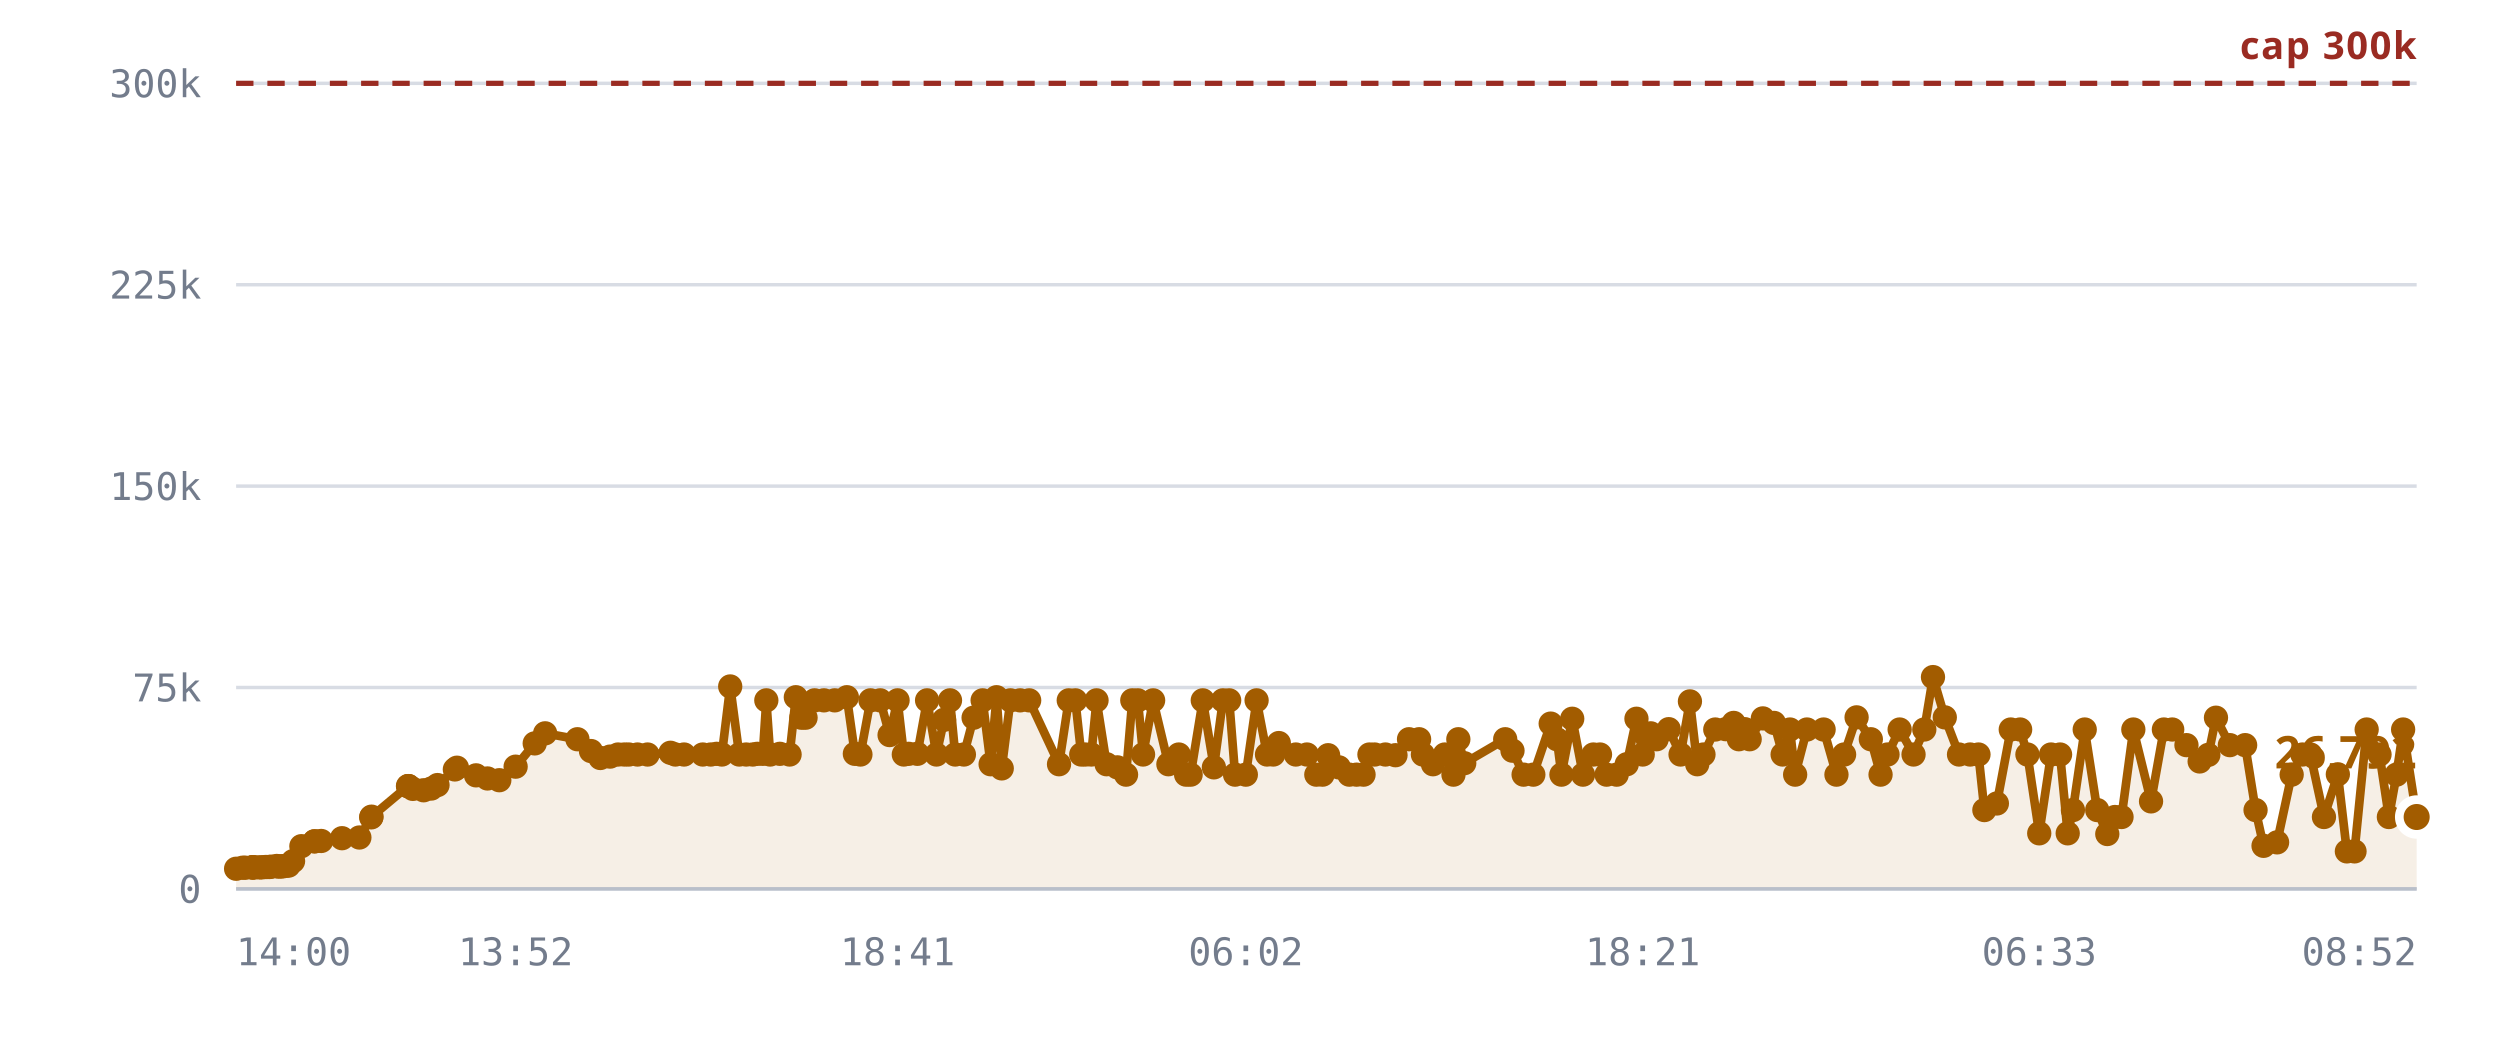
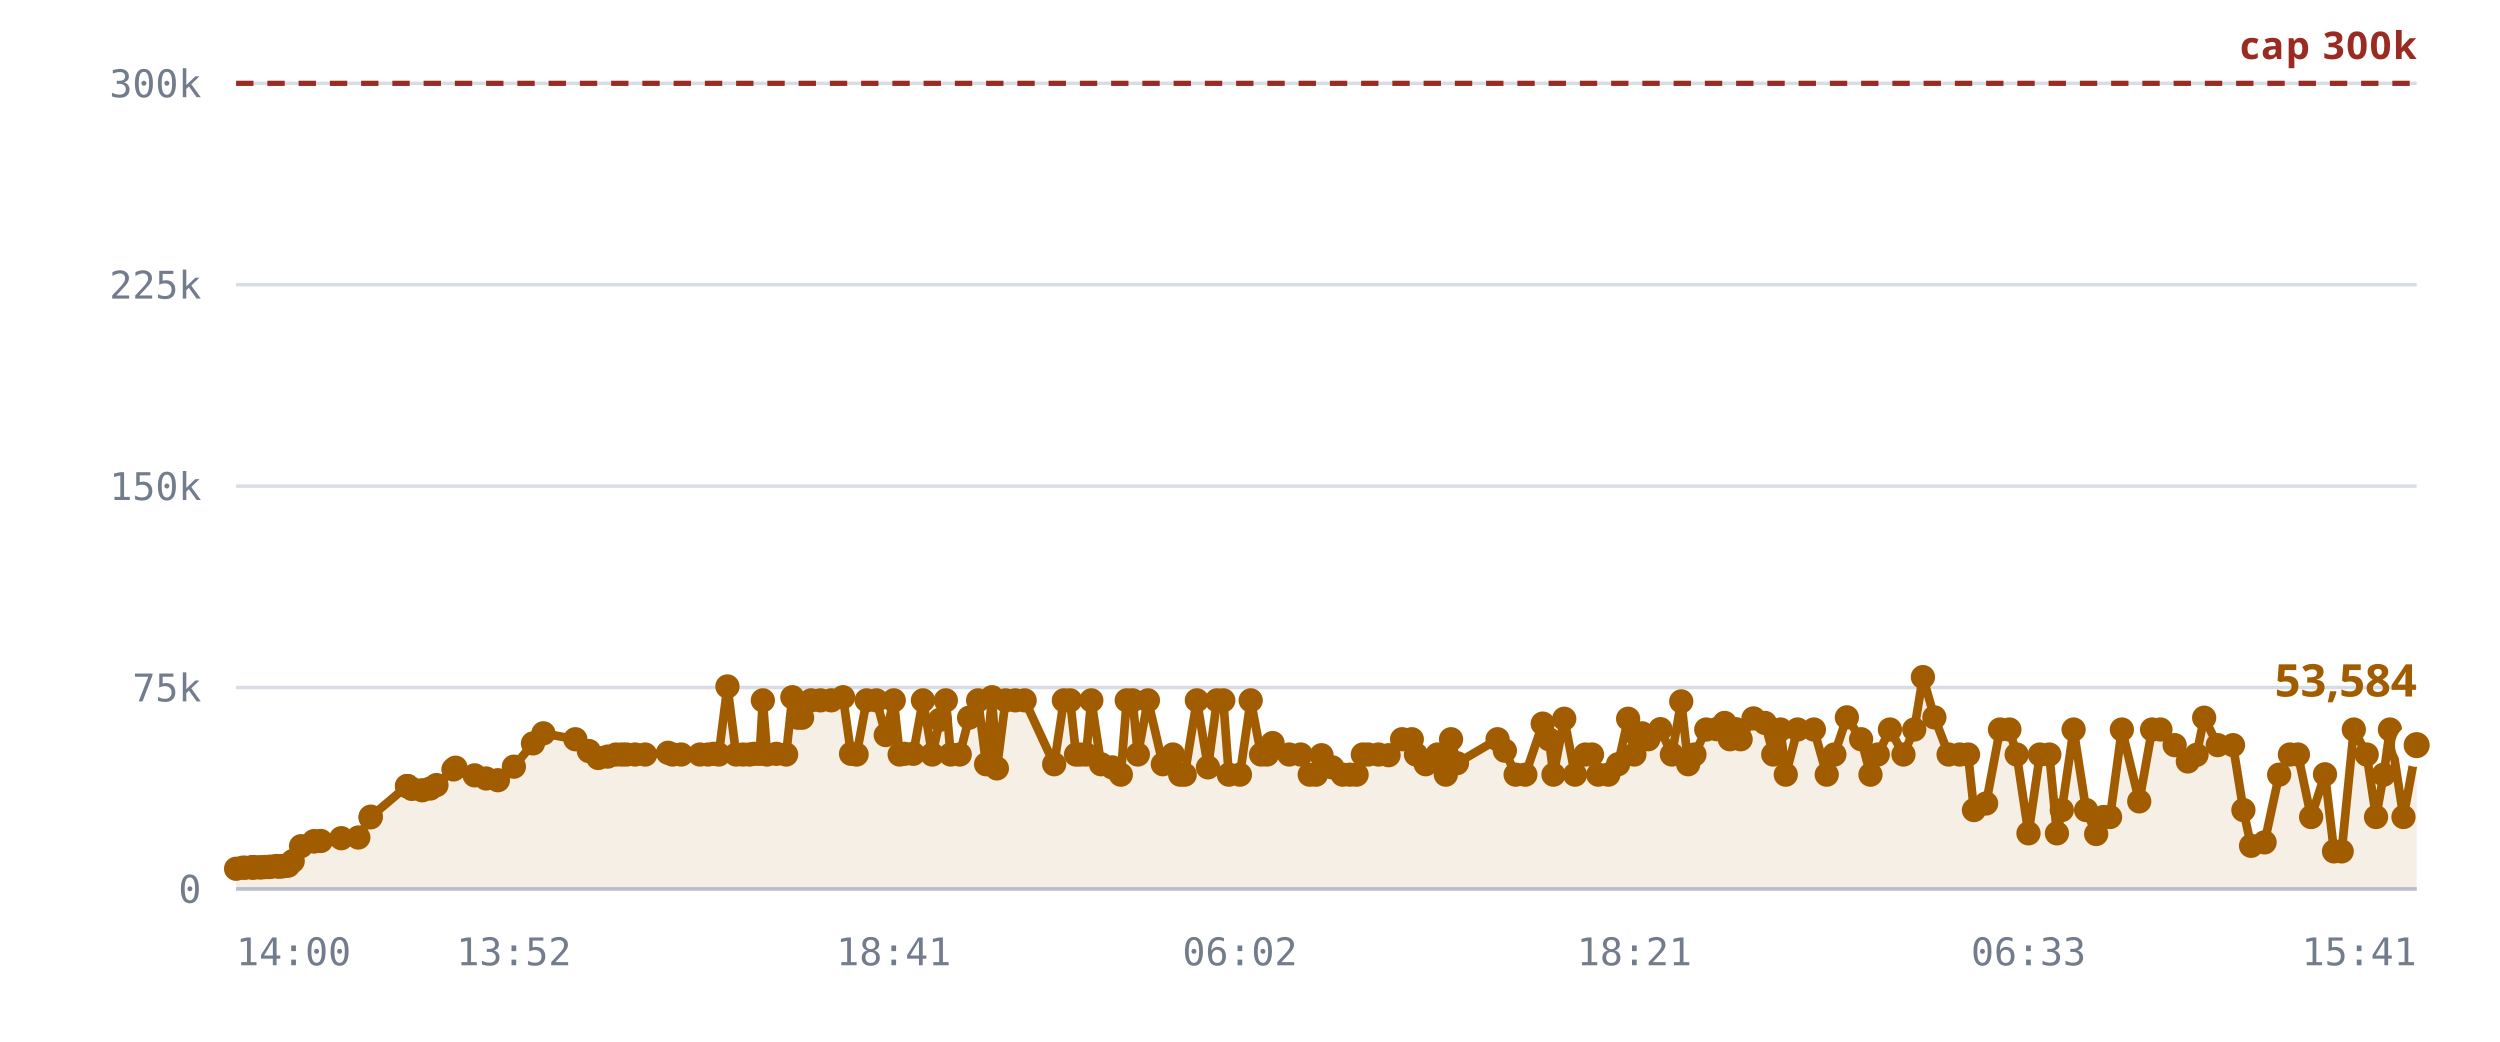
<svg xmlns="http://www.w3.org/2000/svg" viewBox="0 0 720 300" role="img" aria-label="Rooms against the 300,000 cap">
  <style>
    .grid      { stroke: var(--chart-grid, #d8dce4); stroke-width: 1; }
    .cap       { stroke: var(--chart-cap, #9a2b22); stroke-width: 1.5; stroke-dasharray: 5 4; }
    .cap-label { fill: var(--chart-cap, #9a2b22); font: 600 11px Archivo, system-ui, sans-serif; letter-spacing: .04em; }
    .tick      { fill: var(--chart-muted, #737c8c); font: 500 11px "IBM Plex Mono", ui-monospace, monospace; }
    .tick-y    { text-anchor: end; }
    .tick-x    { text-anchor: middle; }
    .series    { fill: none; stroke: var(--chart-line, #a25c00); stroke-width: 2.5; stroke-linejoin: round; stroke-linecap: round; }
    .fill      { fill: var(--chart-fill, rgba(162,92,0,.10)); stroke: none; }
    .dot       { fill: var(--chart-line, #a25c00); }
    .dot-last  { stroke: var(--chart-bg, #fff); stroke-width: 2.5; }
    .end-label { fill: var(--chart-line, #a25c00); font: 700 13px Archivo, system-ui, sans-serif; }
    .axis      { stroke: var(--chart-axis, #b9bfca); stroke-width: 1; }
  </style>
  <line x1="68" y1="256.0" x2="696" y2="256.0" class="grid" />
  <text x="58" y="260.0" class="tick tick-y">0</text>
  <line x1="68" y1="198.0" x2="696" y2="198.0" class="grid" />
  <text x="58" y="202.0" class="tick tick-y">75k</text>
  <line x1="68" y1="140.0" x2="696" y2="140.0" class="grid" />
  <text x="58" y="144.0" class="tick tick-y">150k</text>
  <line x1="68" y1="82.0" x2="696" y2="82.0" class="grid" />
  <text x="58" y="86.0" class="tick tick-y">225k</text>
  <line x1="68" y1="24.0" x2="696" y2="24.0" class="grid" />
  <text x="58" y="28.0" class="tick tick-y">300k</text>
-   <path d="M68.0,250.2 L69.9,249.9 L70.7,249.9 L72.6,249.8 L72.7,249.8 L72.7,249.8 L72.9,249.8 L73.4,249.8 L74.7,249.8 L75.4,249.8 L76.4,249.7 L76.9,249.7 L77.6,249.7 L78.1,249.6 L79.7,249.4 L80.2,249.6 L81.0,249.5 L81.5,249.5 L82.5,249.3 L83.1,249.3 L84.4,248.0 L86.8,243.7 L90.6,242.3 L90.6,242.3 L92.5,242.2 L98.5,241.4 L103.5,241.2 L106.9,235.4 L107.0,235.2 L117.5,226.4 L117.6,226.4 L117.7,226.4 L118.9,227.2 L122.0,227.6 L124.2,227.1 L126.0,226.1 L131.0,221.6 L131.6,221.1 L137.1,223.3 L140.4,224.2 L143.8,224.7 L148.5,220.8 L154.0,214.1 L157.0,211.2 L166.3,212.9 L170.2,216.3 L172.9,218.3 L175.7,217.9 L178.0,217.3 L179.8,217.3 L181.1,217.3 L183.6,217.3 L186.5,217.3 L193.1,216.8 L194.5,217.3 L197.0,217.3 L202.4,217.3 L204.7,217.3 L206.4,217.1 L207.9,217.3 L210.3,197.7 L212.9,217.3 L214.9,217.3 L216.8,217.3 L218.1,217.1 L219.7,217.1 L220.7,201.7 L221.8,217.3 L224.6,217.1 L227.4,217.3 L229.2,200.8 L230.8,206.7 L232.0,206.7 L234.6,201.7 L237.3,201.7 L240.4,201.7 L243.9,200.8 L246.2,217.1 L247.8,217.3 L250.7,201.7 L253.5,201.7 L256.2,211.7 L258.5,201.7 L260.3,217.3 L261.7,217.1 L264.2,217.1 L267.0,201.7 L269.7,217.3 L271.9,207.3 L273.6,201.7 L275.1,217.3 L277.6,217.3 L280.4,206.7 L283.0,201.7 L285.3,220.1 L287.0,200.8 L288.5,221.3 L291.0,201.7 L293.8,201.7 L296.4,201.7 L305.0,220.1 L307.8,201.7 L309.7,201.7 L311.4,217.3 L312.6,217.3 L314.3,217.3 L315.8,201.7 L318.7,220.1 L321.8,221.0 L324.3,223.1 L326.1,201.7 L327.7,201.7 L329.2,217.3 L332.1,201.7 L336.5,220.1 L339.5,217.3 L341.6,223.1 L342.9,223.1 L346.4,201.7 L349.6,221.0 L352.2,201.7 L354.0,201.7 L355.7,223.1 L358.8,223.1 L361.9,201.7 L364.9,217.3 L366.7,217.3 L368.3,214.0 L373.2,217.3 L376.4,217.3 L379.1,223.1 L380.9,223.1 L382.5,217.5 L385.6,221.0 L388.6,223.1 L390.7,223.1 L392.7,223.1 L394.4,217.3 L395.9,217.3 L399.0,217.3 L401.9,217.5 L405.8,212.9 L408.7,212.9 L409.8,217.3 L412.7,220.1 L416.1,217.3 L418.6,223.1 L420.0,212.9 L421.7,219.8 L433.5,212.9 L435.6,216.2 L438.8,223.1 L441.6,223.1 L446.6,208.4 L448.4,212.9 L449.7,223.1 L452.8,207.0 L455.9,223.1 L458.9,217.3 L460.8,217.3 L462.7,223.1 L465.6,223.1 L468.5,220.1 L471.3,207.0 L473.1,217.3 L473.6,211.3 L475.4,211.2 L477.1,212.9 L480.6,210.0 L484.0,217.3 L486.7,202.0 L488.8,220.1 L490.6,217.3 L494.0,210.1 L497.0,210.0 L499.3,208.2 L500.8,212.9 L502.5,210.0 L503.9,212.9 L507.7,206.9 L510.9,208.2 L513.4,217.3 L515.5,210.1 L517.0,223.1 L520.4,210.1 L525.2,210.1 L528.9,223.1 L531.1,217.3 L534.7,206.6 L538.8,212.9 L541.6,223.1 L543.6,217.3 L547.1,210.1 L551.1,217.3 L554.2,210.1 L556.7,195.0 L560.1,206.6 L564.2,217.3 L567.4,217.3 L569.8,217.3 L571.5,233.3 L575.1,231.4 L579.1,210.1 L581.8,210.1 L583.9,217.3 L587.3,240.0 L590.7,217.3 L593.3,217.3 L595.5,240.0 L597.0,233.3 L600.4,210.1 L604.0,233.3 L606.9,240.2 L609.1,235.3 L611.0,235.3 L614.4,210.1 L619.5,230.8 L623.2,210.1 L625.6,210.1 L629.7,214.6 L633.5,219.3 L636.0,217.4 L638.2,206.7 L642.2,214.6 L646.6,214.6 L649.6,233.3 L651.9,243.6 L655.8,242.6 L660.0,223.1 L663.1,217.3 L665.4,217.3 L669.3,235.3 L673.3,223.0 L675.9,245.2 L678.1,245.2 L681.6,210.1 L685.3,217.3 L688.0,235.3 L690.2,223.1 L692.1,210.1 L696.0,235.3 L696.0,256.0 L68.0,256.0 Z" class="fill" />
+   <path d="M68.0,250.2 L69.9,249.9 L70.7,249.9 L72.6,249.8 L72.7,249.8 L72.7,249.8 L72.9,249.8 L73.4,249.8 L74.7,249.8 L75.4,249.8 L76.3,249.7 L76.8,249.7 L77.5,249.7 L78.0,249.6 L79.6,249.4 L80.1,249.6 L80.9,249.5 L81.4,249.5 L82.4,249.3 L83.0,249.3 L84.3,248.0 L86.7,243.7 L90.4,242.3 L90.5,242.3 L92.4,242.2 L98.3,241.4 L103.2,241.2 L106.7,235.4 L106.8,235.2 L117.2,226.4 L117.3,226.4 L117.4,226.4 L118.6,227.2 L121.6,227.6 L123.9,227.1 L125.7,226.1 L130.6,221.6 L131.2,221.1 L136.7,223.3 L140.0,224.2 L143.4,224.7 L148.0,220.8 L153.5,214.1 L156.5,211.2 L165.7,212.9 L169.6,216.3 L172.3,218.3 L175.0,217.9 L177.4,217.3 L179.1,217.3 L180.4,217.3 L182.9,217.3 L185.8,217.3 L192.4,216.8 L193.7,217.3 L196.2,217.3 L201.6,217.3 L203.9,217.3 L205.6,217.1 L207.0,217.3 L209.5,197.7 L212.0,217.3 L214.0,217.3 L215.9,217.3 L217.2,217.1 L218.8,217.1 L219.7,201.7 L220.9,217.3 L223.6,217.1 L226.4,217.3 L228.2,200.8 L229.8,206.7 L231.0,206.7 L233.6,201.7 L236.3,201.7 L239.4,201.7 L242.8,200.8 L245.1,217.1 L246.7,217.3 L249.6,201.7 L252.4,201.7 L255.1,211.7 L257.4,201.7 L259.1,217.3 L260.5,217.1 L263.0,217.1 L265.8,201.7 L268.5,217.3 L270.7,207.3 L272.4,201.7 L273.8,217.3 L276.4,217.3 L279.1,206.7 L281.7,201.7 L284.0,220.1 L285.7,200.8 L287.1,221.3 L289.6,201.7 L292.4,201.7 L295.1,201.7 L303.6,220.1 L306.4,201.7 L308.2,201.7 L309.9,217.3 L311.1,217.3 L312.8,217.3 L314.3,201.7 L317.1,220.1 L320.3,221.0 L322.8,223.1 L324.5,201.7 L326.2,201.7 L327.7,217.3 L330.6,201.7 L334.9,220.1 L337.8,217.3 L339.9,223.1 L341.2,223.1 L344.7,201.7 L347.9,221.0 L350.5,201.7 L352.3,201.7 L353.9,223.1 L357.1,223.1 L360.2,201.7 L363.2,217.3 L364.9,217.3 L366.5,214.0 L371.3,217.3 L374.6,217.3 L377.2,223.1 L379.0,223.1 L380.6,217.5 L383.7,221.0 L386.7,223.1 L388.8,223.1 L390.7,223.1 L392.5,217.3 L394.0,217.3 L397.0,217.3 L399.9,217.5 L403.8,212.9 L406.6,212.9 L407.8,217.3 L410.6,220.1 L414.0,217.3 L416.4,223.1 L417.9,212.9 L419.6,219.8 L431.3,212.9 L433.4,216.2 L436.5,223.1 L439.3,223.1 L444.3,208.4 L446.1,212.9 L447.4,223.1 L450.5,207.0 L453.6,223.1 L456.6,217.3 L458.5,217.3 L460.3,223.1 L463.2,223.1 L466.0,220.1 L468.9,207.0 L470.7,217.3 L471.1,211.3 L472.9,211.2 L474.7,212.9 L478.2,210.0 L481.5,217.3 L484.2,202.0 L486.2,220.1 L488.0,217.3 L491.4,210.1 L494.4,210.0 L496.7,208.2 L498.2,212.9 L499.9,210.0 L501.3,212.9 L505.0,206.9 L508.3,208.2 L510.7,217.3 L512.8,210.1 L514.3,223.1 L517.7,210.1 L522.4,210.1 L526.1,223.1 L528.3,217.3 L531.9,206.6 L536.0,212.9 L538.7,223.1 L540.8,217.3 L544.3,210.1 L548.2,217.3 L551.3,210.1 L553.8,195.0 L557.1,206.6 L561.2,217.3 L564.4,217.3 L566.8,217.3 L568.5,233.3 L572.0,231.4 L576.0,210.1 L578.7,210.1 L580.8,217.3 L584.2,240.0 L587.5,217.3 L590.2,217.3 L592.4,240.0 L593.8,233.3 L597.2,210.1 L600.8,233.3 L603.7,240.2 L605.8,235.3 L607.7,235.3 L611.1,210.1 L616.1,230.8 L619.8,210.1 L622.2,210.1 L626.3,214.6 L630.1,219.3 L632.6,217.4 L634.8,206.7 L638.7,214.6 L643.1,214.6 L646.1,233.3 L648.3,243.6 L652.2,242.6 L656.4,223.1 L659.5,217.3 L661.8,217.3 L665.6,235.3 L669.6,223.0 L672.2,245.2 L674.4,245.2 L677.9,210.1 L681.6,217.3 L684.3,235.3 L686.5,223.1 L688.3,210.1 L692.2,235.3 L696.0,214.6 L696.0,256.0 L68.0,256.0 Z" class="fill" />
  <line x1="68" y1="24.0" x2="696" y2="24.0" class="cap" />
  <text x="696" y="17.0" class="cap-label" text-anchor="end">cap 300k</text>
-   <path d="M68.0,250.2 L69.9,249.9 L70.7,249.9 L72.6,249.8 L72.7,249.8 L72.7,249.8 L72.9,249.8 L73.4,249.8 L74.7,249.8 L75.4,249.8 L76.4,249.7 L76.9,249.7 L77.6,249.7 L78.1,249.6 L79.7,249.4 L80.2,249.6 L81.0,249.5 L81.5,249.5 L82.5,249.3 L83.1,249.3 L84.4,248.0 L86.8,243.7 L90.6,242.3 L90.6,242.3 L92.5,242.2 L98.5,241.4 L103.5,241.2 L106.9,235.4 L107.0,235.2 L117.5,226.4 L117.6,226.4 L117.7,226.4 L118.9,227.2 L122.0,227.6 L124.2,227.1 L126.0,226.1 L131.0,221.6 L131.6,221.1 L137.1,223.3 L140.4,224.2 L143.8,224.7 L148.5,220.8 L154.0,214.1 L157.0,211.2 L166.3,212.9 L170.2,216.3 L172.9,218.3 L175.7,217.9 L178.0,217.3 L179.8,217.3 L181.1,217.3 L183.6,217.3 L186.5,217.3 L193.1,216.8 L194.5,217.3 L197.0,217.3 L202.4,217.3 L204.7,217.3 L206.4,217.1 L207.9,217.3 L210.3,197.7 L212.9,217.3 L214.9,217.3 L216.8,217.3 L218.1,217.1 L219.7,217.1 L220.7,201.7 L221.8,217.3 L224.6,217.1 L227.4,217.3 L229.2,200.8 L230.8,206.7 L232.0,206.7 L234.6,201.7 L237.3,201.7 L240.4,201.7 L243.9,200.8 L246.2,217.1 L247.8,217.3 L250.7,201.7 L253.5,201.7 L256.2,211.7 L258.5,201.7 L260.3,217.3 L261.7,217.1 L264.2,217.1 L267.0,201.7 L269.7,217.3 L271.9,207.3 L273.6,201.7 L275.1,217.3 L277.6,217.3 L280.4,206.7 L283.0,201.7 L285.3,220.1 L287.0,200.8 L288.5,221.3 L291.0,201.7 L293.8,201.7 L296.4,201.7 L305.0,220.1 L307.8,201.7 L309.7,201.7 L311.4,217.3 L312.6,217.3 L314.3,217.3 L315.8,201.7 L318.7,220.1 L321.8,221.0 L324.3,223.1 L326.1,201.7 L327.7,201.7 L329.2,217.3 L332.1,201.7 L336.5,220.1 L339.5,217.3 L341.6,223.1 L342.9,223.1 L346.4,201.7 L349.6,221.0 L352.2,201.7 L354.0,201.7 L355.7,223.1 L358.8,223.1 L361.9,201.7 L364.9,217.3 L366.7,217.3 L368.3,214.0 L373.2,217.3 L376.4,217.3 L379.1,223.1 L380.9,223.1 L382.5,217.5 L385.6,221.0 L388.6,223.1 L390.7,223.1 L392.7,223.1 L394.4,217.3 L395.9,217.3 L399.0,217.3 L401.9,217.5 L405.8,212.9 L408.7,212.9 L409.8,217.3 L412.7,220.1 L416.1,217.3 L418.6,223.1 L420.0,212.9 L421.7,219.8 L433.5,212.9 L435.6,216.2 L438.8,223.1 L441.6,223.1 L446.6,208.4 L448.4,212.9 L449.7,223.1 L452.8,207.0 L455.9,223.1 L458.9,217.3 L460.8,217.3 L462.7,223.1 L465.6,223.1 L468.5,220.1 L471.3,207.0 L473.1,217.3 L473.6,211.3 L475.4,211.2 L477.1,212.9 L480.6,210.0 L484.0,217.3 L486.7,202.0 L488.8,220.1 L490.6,217.3 L494.0,210.1 L497.0,210.0 L499.3,208.2 L500.8,212.9 L502.5,210.0 L503.9,212.9 L507.7,206.9 L510.9,208.2 L513.4,217.3 L515.5,210.1 L517.0,223.1 L520.4,210.1 L525.2,210.1 L528.9,223.1 L531.1,217.3 L534.7,206.6 L538.8,212.9 L541.6,223.1 L543.6,217.3 L547.1,210.1 L551.1,217.3 L554.2,210.1 L556.7,195.0 L560.1,206.6 L564.2,217.3 L567.4,217.3 L569.8,217.3 L571.5,233.3 L575.1,231.4 L579.1,210.1 L581.8,210.1 L583.9,217.3 L587.3,240.0 L590.7,217.3 L593.3,217.3 L595.5,240.0 L597.0,233.3 L600.4,210.1 L604.0,233.3 L606.9,240.2 L609.1,235.3 L611.0,235.3 L614.4,210.1 L619.5,230.8 L623.2,210.1 L625.6,210.1 L629.7,214.6 L633.5,219.3 L636.0,217.4 L638.2,206.7 L642.2,214.6 L646.6,214.6 L649.6,233.3 L651.9,243.6 L655.8,242.6 L660.0,223.1 L663.1,217.3 L665.4,217.3 L669.3,235.3 L673.3,223.0 L675.9,245.2 L678.1,245.2 L681.6,210.1 L685.3,217.3 L688.0,235.3 L690.2,223.1 L692.1,210.1 L696.0,235.3" class="series" />
+   <path d="M68.0,250.2 L69.9,249.9 L70.7,249.9 L72.6,249.8 L72.7,249.8 L72.7,249.8 L72.9,249.8 L73.4,249.8 L74.7,249.8 L75.4,249.8 L76.3,249.7 L76.8,249.7 L77.5,249.7 L78.0,249.6 L79.6,249.4 L80.1,249.6 L80.9,249.5 L81.4,249.5 L82.4,249.3 L83.0,249.3 L84.3,248.0 L86.7,243.7 L90.4,242.3 L90.5,242.3 L92.4,242.2 L98.3,241.4 L103.2,241.2 L106.7,235.4 L106.8,235.2 L117.2,226.4 L117.3,226.4 L117.4,226.4 L118.6,227.2 L121.6,227.6 L123.9,227.1 L125.7,226.1 L130.6,221.6 L131.2,221.1 L136.7,223.3 L140.0,224.2 L143.4,224.7 L148.0,220.8 L153.5,214.1 L156.5,211.2 L165.7,212.9 L169.6,216.3 L172.3,218.3 L175.0,217.9 L177.4,217.3 L179.1,217.3 L180.4,217.3 L182.9,217.3 L185.8,217.3 L192.4,216.8 L193.7,217.3 L196.2,217.3 L201.6,217.3 L203.9,217.3 L205.6,217.1 L207.0,217.3 L209.5,197.7 L212.0,217.3 L214.0,217.3 L215.9,217.3 L217.2,217.1 L218.8,217.1 L219.7,201.7 L220.9,217.3 L223.6,217.1 L226.4,217.3 L228.2,200.8 L229.8,206.7 L231.0,206.7 L233.6,201.7 L236.3,201.7 L239.4,201.7 L242.8,200.8 L245.1,217.1 L246.7,217.3 L249.6,201.7 L252.4,201.7 L255.1,211.7 L257.4,201.7 L259.1,217.3 L260.5,217.1 L263.0,217.1 L265.8,201.7 L268.5,217.3 L270.7,207.3 L272.4,201.7 L273.8,217.3 L276.4,217.3 L279.1,206.7 L281.7,201.7 L284.0,220.1 L285.7,200.8 L287.1,221.3 L289.6,201.7 L292.4,201.7 L295.1,201.7 L303.6,220.1 L306.4,201.7 L308.2,201.7 L309.9,217.3 L311.1,217.3 L312.8,217.3 L314.3,201.7 L317.1,220.1 L320.3,221.0 L322.8,223.1 L324.5,201.7 L326.2,201.7 L327.7,217.3 L330.6,201.7 L334.9,220.1 L337.8,217.3 L339.9,223.1 L341.2,223.1 L344.7,201.7 L347.9,221.0 L350.5,201.7 L352.3,201.7 L353.9,223.1 L357.1,223.1 L360.2,201.7 L363.2,217.3 L364.9,217.3 L366.5,214.0 L371.3,217.3 L374.6,217.3 L377.2,223.1 L379.0,223.1 L380.6,217.5 L383.7,221.0 L386.7,223.1 L388.8,223.1 L390.7,223.1 L392.5,217.3 L394.0,217.3 L397.0,217.3 L399.9,217.5 L403.8,212.9 L406.6,212.9 L407.8,217.3 L410.6,220.1 L414.0,217.3 L416.4,223.1 L417.9,212.9 L419.6,219.8 L431.3,212.9 L433.4,216.2 L436.5,223.1 L439.3,223.1 L444.3,208.4 L446.1,212.9 L447.4,223.1 L450.5,207.0 L453.6,223.1 L456.6,217.3 L458.5,217.3 L460.3,223.1 L463.2,223.1 L466.0,220.1 L468.9,207.0 L470.7,217.3 L471.1,211.3 L472.9,211.2 L474.7,212.9 L478.2,210.0 L481.5,217.3 L484.2,202.0 L486.2,220.1 L488.0,217.3 L491.4,210.1 L494.4,210.0 L496.7,208.2 L498.2,212.9 L499.9,210.0 L501.3,212.9 L505.0,206.9 L508.3,208.2 L510.7,217.3 L512.8,210.1 L514.3,223.1 L517.7,210.1 L522.4,210.1 L526.1,223.1 L528.3,217.3 L531.9,206.6 L536.0,212.9 L538.7,223.1 L540.8,217.3 L544.3,210.1 L548.2,217.3 L551.3,210.1 L553.8,195.0 L557.1,206.6 L561.2,217.3 L564.4,217.3 L566.8,217.3 L568.5,233.3 L572.0,231.4 L576.0,210.1 L578.7,210.1 L580.8,217.3 L584.2,240.0 L587.5,217.3 L590.2,217.3 L592.4,240.0 L593.8,233.3 L597.2,210.1 L600.8,233.3 L603.7,240.2 L605.8,235.3 L607.7,235.3 L611.1,210.1 L616.1,230.8 L619.8,210.1 L622.2,210.1 L626.3,214.6 L630.1,219.3 L632.6,217.4 L634.8,206.7 L638.7,214.6 L643.1,214.6 L646.1,233.3 L648.3,243.6 L652.2,242.6 L656.4,223.1 L659.5,217.3 L661.8,217.3 L665.6,235.3 L669.6,223.0 L672.2,245.2 L674.4,245.2 L677.9,210.1 L681.6,217.3 L684.3,235.3 L686.5,223.1 L688.3,210.1 L692.2,235.3 L696.0,214.6" class="series" />
  <circle cx="68.0" cy="250.2" r="3.5" class="dot" />
  <circle cx="69.9" cy="249.9" r="3.5" class="dot" />
  <circle cx="70.7" cy="249.9" r="3.5" class="dot" />
  <circle cx="72.6" cy="249.8" r="3.5" class="dot" />
  <circle cx="72.7" cy="249.8" r="3.5" class="dot" />
  <circle cx="72.7" cy="249.8" r="3.5" class="dot" />
  <circle cx="72.9" cy="249.8" r="3.5" class="dot" />
  <circle cx="73.4" cy="249.8" r="3.5" class="dot" />
  <circle cx="74.7" cy="249.8" r="3.5" class="dot" />
  <circle cx="75.4" cy="249.8" r="3.5" class="dot" />
-   <circle cx="76.4" cy="249.7" r="3.5" class="dot" />
-   <circle cx="76.9" cy="249.7" r="3.5" class="dot" />
-   <circle cx="77.6" cy="249.7" r="3.5" class="dot" />
-   <circle cx="78.1" cy="249.6" r="3.5" class="dot" />
-   <circle cx="79.7" cy="249.4" r="3.5" class="dot" />
-   <circle cx="80.2" cy="249.6" r="3.5" class="dot" />
-   <circle cx="81.0" cy="249.5" r="3.5" class="dot" />
-   <circle cx="81.5" cy="249.5" r="3.5" class="dot" />
-   <circle cx="82.5" cy="249.3" r="3.5" class="dot" />
-   <circle cx="83.1" cy="249.3" r="3.5" class="dot" />
-   <circle cx="84.4" cy="248.0" r="3.5" class="dot" />
-   <circle cx="86.8" cy="243.7" r="3.5" class="dot" />
-   <circle cx="90.6" cy="242.3" r="3.5" class="dot" />
-   <circle cx="90.6" cy="242.3" r="3.5" class="dot" />
-   <circle cx="92.5" cy="242.2" r="3.5" class="dot" />
-   <circle cx="98.5" cy="241.4" r="3.5" class="dot" />
-   <circle cx="103.5" cy="241.2" r="3.5" class="dot" />
-   <circle cx="106.9" cy="235.4" r="3.5" class="dot" />
-   <circle cx="107.0" cy="235.2" r="3.5" class="dot" />
-   <circle cx="117.5" cy="226.4" r="3.5" class="dot" />
-   <circle cx="117.6" cy="226.4" r="3.5" class="dot" />
-   <circle cx="117.7" cy="226.4" r="3.5" class="dot" />
-   <circle cx="118.9" cy="227.2" r="3.5" class="dot" />
-   <circle cx="122.0" cy="227.6" r="3.5" class="dot" />
-   <circle cx="124.2" cy="227.1" r="3.5" class="dot" />
-   <circle cx="126.0" cy="226.1" r="3.5" class="dot" />
-   <circle cx="131.0" cy="221.6" r="3.5" class="dot" />
-   <circle cx="131.6" cy="221.1" r="3.5" class="dot" />
-   <circle cx="137.1" cy="223.3" r="3.5" class="dot" />
-   <circle cx="140.4" cy="224.2" r="3.5" class="dot" />
-   <circle cx="143.8" cy="224.7" r="3.5" class="dot" />
-   <circle cx="148.5" cy="220.8" r="3.5" class="dot" />
-   <circle cx="154.0" cy="214.1" r="3.5" class="dot" />
-   <circle cx="157.0" cy="211.2" r="3.5" class="dot" />
-   <circle cx="166.3" cy="212.9" r="3.5" class="dot" />
-   <circle cx="170.2" cy="216.3" r="3.5" class="dot" />
-   <circle cx="172.9" cy="218.3" r="3.5" class="dot" />
-   <circle cx="175.7" cy="217.9" r="3.5" class="dot" />
-   <circle cx="178.0" cy="217.3" r="3.5" class="dot" />
-   <circle cx="179.8" cy="217.3" r="3.5" class="dot" />
-   <circle cx="181.1" cy="217.3" r="3.5" class="dot" />
-   <circle cx="183.6" cy="217.3" r="3.5" class="dot" />
-   <circle cx="186.5" cy="217.3" r="3.5" class="dot" />
-   <circle cx="193.1" cy="216.8" r="3.5" class="dot" />
-   <circle cx="194.5" cy="217.3" r="3.5" class="dot" />
-   <circle cx="197.0" cy="217.3" r="3.5" class="dot" />
-   <circle cx="202.4" cy="217.3" r="3.5" class="dot" />
-   <circle cx="204.7" cy="217.3" r="3.5" class="dot" />
-   <circle cx="206.4" cy="217.1" r="3.5" class="dot" />
-   <circle cx="207.9" cy="217.3" r="3.5" class="dot" />
-   <circle cx="210.3" cy="197.7" r="3.5" class="dot" />
-   <circle cx="212.9" cy="217.3" r="3.5" class="dot" />
-   <circle cx="214.9" cy="217.3" r="3.5" class="dot" />
-   <circle cx="216.8" cy="217.3" r="3.5" class="dot" />
-   <circle cx="218.1" cy="217.1" r="3.5" class="dot" />
-   <circle cx="219.7" cy="217.1" r="3.5" class="dot" />
-   <circle cx="220.7" cy="201.7" r="3.5" class="dot" />
-   <circle cx="221.8" cy="217.3" r="3.5" class="dot" />
-   <circle cx="224.6" cy="217.1" r="3.5" class="dot" />
-   <circle cx="227.4" cy="217.3" r="3.5" class="dot" />
-   <circle cx="229.2" cy="200.8" r="3.5" class="dot" />
-   <circle cx="230.8" cy="206.7" r="3.5" class="dot" />
-   <circle cx="232.0" cy="206.7" r="3.5" class="dot" />
-   <circle cx="234.6" cy="201.7" r="3.5" class="dot" />
-   <circle cx="237.3" cy="201.7" r="3.5" class="dot" />
-   <circle cx="240.4" cy="201.7" r="3.5" class="dot" />
-   <circle cx="243.9" cy="200.8" r="3.5" class="dot" />
-   <circle cx="246.2" cy="217.1" r="3.5" class="dot" />
-   <circle cx="247.8" cy="217.3" r="3.5" class="dot" />
-   <circle cx="250.7" cy="201.7" r="3.5" class="dot" />
-   <circle cx="253.5" cy="201.7" r="3.5" class="dot" />
-   <circle cx="256.2" cy="211.7" r="3.5" class="dot" />
-   <circle cx="258.5" cy="201.7" r="3.5" class="dot" />
-   <circle cx="260.3" cy="217.3" r="3.5" class="dot" />
-   <circle cx="261.7" cy="217.1" r="3.5" class="dot" />
-   <circle cx="264.2" cy="217.1" r="3.5" class="dot" />
-   <circle cx="267.0" cy="201.7" r="3.5" class="dot" />
-   <circle cx="269.7" cy="217.3" r="3.5" class="dot" />
-   <circle cx="271.9" cy="207.3" r="3.5" class="dot" />
-   <circle cx="273.6" cy="201.7" r="3.5" class="dot" />
-   <circle cx="275.1" cy="217.3" r="3.5" class="dot" />
-   <circle cx="277.6" cy="217.3" r="3.5" class="dot" />
-   <circle cx="280.4" cy="206.7" r="3.5" class="dot" />
-   <circle cx="283.0" cy="201.7" r="3.5" class="dot" />
-   <circle cx="285.3" cy="220.1" r="3.5" class="dot" />
-   <circle cx="287.0" cy="200.8" r="3.5" class="dot" />
-   <circle cx="288.5" cy="221.3" r="3.5" class="dot" />
-   <circle cx="291.0" cy="201.7" r="3.5" class="dot" />
-   <circle cx="293.8" cy="201.7" r="3.5" class="dot" />
-   <circle cx="296.4" cy="201.7" r="3.5" class="dot" />
-   <circle cx="305.0" cy="220.1" r="3.5" class="dot" />
-   <circle cx="307.8" cy="201.7" r="3.5" class="dot" />
-   <circle cx="309.7" cy="201.7" r="3.5" class="dot" />
-   <circle cx="311.4" cy="217.3" r="3.5" class="dot" />
-   <circle cx="312.6" cy="217.3" r="3.5" class="dot" />
-   <circle cx="314.3" cy="217.3" r="3.5" class="dot" />
-   <circle cx="315.8" cy="201.7" r="3.5" class="dot" />
-   <circle cx="318.7" cy="220.1" r="3.5" class="dot" />
-   <circle cx="321.8" cy="221.0" r="3.5" class="dot" />
-   <circle cx="324.3" cy="223.1" r="3.5" class="dot" />
-   <circle cx="326.1" cy="201.7" r="3.5" class="dot" />
-   <circle cx="327.7" cy="201.7" r="3.5" class="dot" />
-   <circle cx="329.2" cy="217.3" r="3.5" class="dot" />
-   <circle cx="332.1" cy="201.7" r="3.5" class="dot" />
-   <circle cx="336.5" cy="220.1" r="3.5" class="dot" />
-   <circle cx="339.5" cy="217.3" r="3.5" class="dot" />
-   <circle cx="341.6" cy="223.1" r="3.5" class="dot" />
-   <circle cx="342.9" cy="223.1" r="3.5" class="dot" />
-   <circle cx="346.4" cy="201.7" r="3.5" class="dot" />
-   <circle cx="349.6" cy="221.0" r="3.5" class="dot" />
-   <circle cx="352.2" cy="201.7" r="3.5" class="dot" />
-   <circle cx="354.0" cy="201.7" r="3.5" class="dot" />
-   <circle cx="355.7" cy="223.1" r="3.5" class="dot" />
-   <circle cx="358.8" cy="223.1" r="3.5" class="dot" />
-   <circle cx="361.9" cy="201.7" r="3.5" class="dot" />
+   <circle cx="76.3" cy="249.7" r="3.5" class="dot" />
+   <circle cx="76.8" cy="249.7" r="3.5" class="dot" />
+   <circle cx="77.5" cy="249.7" r="3.5" class="dot" />
+   <circle cx="78.0" cy="249.6" r="3.5" class="dot" />
+   <circle cx="79.6" cy="249.4" r="3.5" class="dot" />
+   <circle cx="80.1" cy="249.6" r="3.5" class="dot" />
+   <circle cx="80.9" cy="249.5" r="3.5" class="dot" />
+   <circle cx="81.4" cy="249.5" r="3.5" class="dot" />
+   <circle cx="82.4" cy="249.3" r="3.5" class="dot" />
+   <circle cx="83.0" cy="249.3" r="3.5" class="dot" />
+   <circle cx="84.3" cy="248.0" r="3.5" class="dot" />
+   <circle cx="86.7" cy="243.7" r="3.5" class="dot" />
+   <circle cx="90.4" cy="242.3" r="3.5" class="dot" />
+   <circle cx="90.5" cy="242.3" r="3.5" class="dot" />
+   <circle cx="92.4" cy="242.2" r="3.5" class="dot" />
+   <circle cx="98.3" cy="241.4" r="3.5" class="dot" />
+   <circle cx="103.2" cy="241.2" r="3.5" class="dot" />
+   <circle cx="106.7" cy="235.4" r="3.5" class="dot" />
+   <circle cx="106.8" cy="235.2" r="3.5" class="dot" />
+   <circle cx="117.2" cy="226.4" r="3.5" class="dot" />
+   <circle cx="117.3" cy="226.4" r="3.5" class="dot" />
+   <circle cx="117.4" cy="226.4" r="3.5" class="dot" />
+   <circle cx="118.6" cy="227.2" r="3.5" class="dot" />
+   <circle cx="121.6" cy="227.6" r="3.5" class="dot" />
+   <circle cx="123.9" cy="227.1" r="3.5" class="dot" />
+   <circle cx="125.7" cy="226.1" r="3.5" class="dot" />
+   <circle cx="130.6" cy="221.6" r="3.5" class="dot" />
+   <circle cx="131.2" cy="221.1" r="3.5" class="dot" />
+   <circle cx="136.7" cy="223.3" r="3.5" class="dot" />
+   <circle cx="140.0" cy="224.2" r="3.5" class="dot" />
+   <circle cx="143.4" cy="224.7" r="3.5" class="dot" />
+   <circle cx="148.0" cy="220.8" r="3.5" class="dot" />
+   <circle cx="153.5" cy="214.1" r="3.5" class="dot" />
+   <circle cx="156.5" cy="211.2" r="3.5" class="dot" />
+   <circle cx="165.7" cy="212.9" r="3.5" class="dot" />
+   <circle cx="169.6" cy="216.3" r="3.5" class="dot" />
+   <circle cx="172.3" cy="218.3" r="3.5" class="dot" />
+   <circle cx="175.0" cy="217.9" r="3.5" class="dot" />
+   <circle cx="177.4" cy="217.3" r="3.5" class="dot" />
+   <circle cx="179.1" cy="217.3" r="3.5" class="dot" />
+   <circle cx="180.4" cy="217.3" r="3.5" class="dot" />
+   <circle cx="182.9" cy="217.3" r="3.5" class="dot" />
+   <circle cx="185.8" cy="217.3" r="3.5" class="dot" />
+   <circle cx="192.4" cy="216.8" r="3.5" class="dot" />
+   <circle cx="193.7" cy="217.3" r="3.5" class="dot" />
+   <circle cx="196.2" cy="217.3" r="3.5" class="dot" />
+   <circle cx="201.6" cy="217.3" r="3.5" class="dot" />
+   <circle cx="203.9" cy="217.3" r="3.5" class="dot" />
+   <circle cx="205.6" cy="217.1" r="3.5" class="dot" />
+   <circle cx="207.0" cy="217.3" r="3.5" class="dot" />
+   <circle cx="209.5" cy="197.7" r="3.5" class="dot" />
+   <circle cx="212.0" cy="217.3" r="3.5" class="dot" />
+   <circle cx="214.0" cy="217.3" r="3.5" class="dot" />
+   <circle cx="215.9" cy="217.3" r="3.5" class="dot" />
+   <circle cx="217.2" cy="217.1" r="3.5" class="dot" />
+   <circle cx="218.8" cy="217.1" r="3.5" class="dot" />
+   <circle cx="219.7" cy="201.7" r="3.5" class="dot" />
+   <circle cx="220.9" cy="217.3" r="3.5" class="dot" />
+   <circle cx="223.6" cy="217.1" r="3.5" class="dot" />
+   <circle cx="226.4" cy="217.3" r="3.5" class="dot" />
+   <circle cx="228.2" cy="200.8" r="3.5" class="dot" />
+   <circle cx="229.8" cy="206.7" r="3.5" class="dot" />
+   <circle cx="231.0" cy="206.7" r="3.5" class="dot" />
+   <circle cx="233.6" cy="201.7" r="3.5" class="dot" />
+   <circle cx="236.3" cy="201.7" r="3.5" class="dot" />
+   <circle cx="239.4" cy="201.7" r="3.5" class="dot" />
+   <circle cx="242.8" cy="200.8" r="3.5" class="dot" />
+   <circle cx="245.1" cy="217.1" r="3.5" class="dot" />
+   <circle cx="246.7" cy="217.3" r="3.5" class="dot" />
+   <circle cx="249.6" cy="201.7" r="3.5" class="dot" />
+   <circle cx="252.4" cy="201.7" r="3.5" class="dot" />
+   <circle cx="255.1" cy="211.7" r="3.5" class="dot" />
+   <circle cx="257.4" cy="201.7" r="3.5" class="dot" />
+   <circle cx="259.1" cy="217.3" r="3.5" class="dot" />
+   <circle cx="260.5" cy="217.1" r="3.5" class="dot" />
+   <circle cx="263.0" cy="217.1" r="3.5" class="dot" />
+   <circle cx="265.8" cy="201.7" r="3.5" class="dot" />
+   <circle cx="268.5" cy="217.3" r="3.5" class="dot" />
+   <circle cx="270.7" cy="207.3" r="3.5" class="dot" />
+   <circle cx="272.4" cy="201.7" r="3.5" class="dot" />
+   <circle cx="273.8" cy="217.3" r="3.5" class="dot" />
+   <circle cx="276.4" cy="217.3" r="3.5" class="dot" />
+   <circle cx="279.1" cy="206.7" r="3.5" class="dot" />
+   <circle cx="281.7" cy="201.7" r="3.5" class="dot" />
+   <circle cx="284.0" cy="220.1" r="3.5" class="dot" />
+   <circle cx="285.7" cy="200.8" r="3.5" class="dot" />
+   <circle cx="287.1" cy="221.3" r="3.5" class="dot" />
+   <circle cx="289.6" cy="201.7" r="3.5" class="dot" />
+   <circle cx="292.4" cy="201.7" r="3.5" class="dot" />
+   <circle cx="295.1" cy="201.7" r="3.5" class="dot" />
+   <circle cx="303.6" cy="220.1" r="3.5" class="dot" />
+   <circle cx="306.4" cy="201.7" r="3.5" class="dot" />
+   <circle cx="308.2" cy="201.7" r="3.5" class="dot" />
+   <circle cx="309.9" cy="217.3" r="3.5" class="dot" />
+   <circle cx="311.1" cy="217.3" r="3.5" class="dot" />
+   <circle cx="312.8" cy="217.3" r="3.5" class="dot" />
+   <circle cx="314.3" cy="201.7" r="3.5" class="dot" />
+   <circle cx="317.1" cy="220.1" r="3.5" class="dot" />
+   <circle cx="320.3" cy="221.0" r="3.5" class="dot" />
+   <circle cx="322.8" cy="223.1" r="3.5" class="dot" />
+   <circle cx="324.5" cy="201.7" r="3.5" class="dot" />
+   <circle cx="326.2" cy="201.7" r="3.5" class="dot" />
+   <circle cx="327.7" cy="217.3" r="3.5" class="dot" />
+   <circle cx="330.6" cy="201.7" r="3.5" class="dot" />
+   <circle cx="334.9" cy="220.1" r="3.5" class="dot" />
+   <circle cx="337.8" cy="217.3" r="3.5" class="dot" />
+   <circle cx="339.9" cy="223.1" r="3.5" class="dot" />
+   <circle cx="341.2" cy="223.1" r="3.5" class="dot" />
+   <circle cx="344.7" cy="201.7" r="3.5" class="dot" />
+   <circle cx="347.9" cy="221.0" r="3.5" class="dot" />
+   <circle cx="350.5" cy="201.7" r="3.5" class="dot" />
+   <circle cx="352.3" cy="201.7" r="3.5" class="dot" />
+   <circle cx="353.9" cy="223.1" r="3.5" class="dot" />
+   <circle cx="357.1" cy="223.1" r="3.5" class="dot" />
+   <circle cx="360.2" cy="201.7" r="3.5" class="dot" />
+   <circle cx="363.2" cy="217.3" r="3.5" class="dot" />
  <circle cx="364.9" cy="217.3" r="3.5" class="dot" />
-   <circle cx="366.7" cy="217.3" r="3.5" class="dot" />
-   <circle cx="368.3" cy="214.0" r="3.5" class="dot" />
-   <circle cx="373.2" cy="217.3" r="3.5" class="dot" />
-   <circle cx="376.4" cy="217.3" r="3.5" class="dot" />
-   <circle cx="379.1" cy="223.1" r="3.5" class="dot" />
-   <circle cx="380.9" cy="223.1" r="3.5" class="dot" />
-   <circle cx="382.5" cy="217.5" r="3.5" class="dot" />
-   <circle cx="385.6" cy="221.0" r="3.5" class="dot" />
-   <circle cx="388.6" cy="223.1" r="3.5" class="dot" />
+   <circle cx="366.5" cy="214.0" r="3.5" class="dot" />
+   <circle cx="371.3" cy="217.3" r="3.5" class="dot" />
+   <circle cx="374.6" cy="217.3" r="3.5" class="dot" />
+   <circle cx="377.2" cy="223.1" r="3.5" class="dot" />
+   <circle cx="379.0" cy="223.1" r="3.5" class="dot" />
+   <circle cx="380.6" cy="217.5" r="3.5" class="dot" />
+   <circle cx="383.7" cy="221.0" r="3.5" class="dot" />
+   <circle cx="386.7" cy="223.1" r="3.5" class="dot" />
+   <circle cx="388.8" cy="223.1" r="3.5" class="dot" />
  <circle cx="390.7" cy="223.1" r="3.5" class="dot" />
-   <circle cx="392.7" cy="223.1" r="3.5" class="dot" />
-   <circle cx="394.4" cy="217.3" r="3.5" class="dot" />
-   <circle cx="395.9" cy="217.3" r="3.5" class="dot" />
-   <circle cx="399.0" cy="217.3" r="3.5" class="dot" />
-   <circle cx="401.9" cy="217.5" r="3.5" class="dot" />
-   <circle cx="405.8" cy="212.9" r="3.5" class="dot" />
-   <circle cx="408.7" cy="212.9" r="3.5" class="dot" />
-   <circle cx="409.8" cy="217.3" r="3.5" class="dot" />
-   <circle cx="412.7" cy="220.1" r="3.5" class="dot" />
-   <circle cx="416.1" cy="217.3" r="3.5" class="dot" />
-   <circle cx="418.6" cy="223.1" r="3.5" class="dot" />
-   <circle cx="420.0" cy="212.9" r="3.5" class="dot" />
-   <circle cx="421.7" cy="219.8" r="3.5" class="dot" />
-   <circle cx="433.5" cy="212.9" r="3.5" class="dot" />
-   <circle cx="435.6" cy="216.2" r="3.5" class="dot" />
-   <circle cx="438.8" cy="223.1" r="3.5" class="dot" />
-   <circle cx="441.6" cy="223.1" r="3.5" class="dot" />
-   <circle cx="446.6" cy="208.4" r="3.5" class="dot" />
-   <circle cx="448.4" cy="212.9" r="3.5" class="dot" />
-   <circle cx="449.7" cy="223.1" r="3.5" class="dot" />
-   <circle cx="452.8" cy="207.0" r="3.5" class="dot" />
-   <circle cx="455.9" cy="223.1" r="3.5" class="dot" />
-   <circle cx="458.9" cy="217.3" r="3.5" class="dot" />
-   <circle cx="460.8" cy="217.3" r="3.5" class="dot" />
-   <circle cx="462.7" cy="223.1" r="3.5" class="dot" />
-   <circle cx="465.6" cy="223.1" r="3.5" class="dot" />
-   <circle cx="468.5" cy="220.1" r="3.5" class="dot" />
-   <circle cx="471.3" cy="207.0" r="3.5" class="dot" />
-   <circle cx="473.1" cy="217.3" r="3.5" class="dot" />
-   <circle cx="473.6" cy="211.3" r="3.5" class="dot" />
-   <circle cx="475.4" cy="211.2" r="3.5" class="dot" />
-   <circle cx="477.1" cy="212.9" r="3.5" class="dot" />
-   <circle cx="480.6" cy="210.0" r="3.5" class="dot" />
-   <circle cx="484.0" cy="217.3" r="3.5" class="dot" />
-   <circle cx="486.7" cy="202.0" r="3.5" class="dot" />
-   <circle cx="488.8" cy="220.1" r="3.5" class="dot" />
-   <circle cx="490.6" cy="217.3" r="3.5" class="dot" />
-   <circle cx="494.0" cy="210.1" r="3.5" class="dot" />
-   <circle cx="497.0" cy="210.0" r="3.5" class="dot" />
-   <circle cx="499.3" cy="208.2" r="3.5" class="dot" />
-   <circle cx="500.8" cy="212.9" r="3.5" class="dot" />
-   <circle cx="502.5" cy="210.0" r="3.5" class="dot" />
-   <circle cx="503.9" cy="212.9" r="3.5" class="dot" />
-   <circle cx="507.7" cy="206.9" r="3.5" class="dot" />
-   <circle cx="510.9" cy="208.2" r="3.5" class="dot" />
-   <circle cx="513.4" cy="217.3" r="3.5" class="dot" />
-   <circle cx="515.5" cy="210.1" r="3.5" class="dot" />
-   <circle cx="517.0" cy="223.1" r="3.5" class="dot" />
-   <circle cx="520.4" cy="210.1" r="3.5" class="dot" />
-   <circle cx="525.2" cy="210.1" r="3.5" class="dot" />
-   <circle cx="528.9" cy="223.1" r="3.5" class="dot" />
-   <circle cx="531.1" cy="217.3" r="3.5" class="dot" />
-   <circle cx="534.7" cy="206.6" r="3.5" class="dot" />
-   <circle cx="538.8" cy="212.9" r="3.5" class="dot" />
-   <circle cx="541.6" cy="223.1" r="3.5" class="dot" />
-   <circle cx="543.6" cy="217.3" r="3.5" class="dot" />
-   <circle cx="547.1" cy="210.1" r="3.5" class="dot" />
-   <circle cx="551.1" cy="217.3" r="3.5" class="dot" />
-   <circle cx="554.2" cy="210.1" r="3.5" class="dot" />
-   <circle cx="556.7" cy="195.0" r="3.5" class="dot" />
-   <circle cx="560.1" cy="206.6" r="3.5" class="dot" />
-   <circle cx="564.2" cy="217.3" r="3.5" class="dot" />
-   <circle cx="567.4" cy="217.3" r="3.5" class="dot" />
-   <circle cx="569.8" cy="217.3" r="3.5" class="dot" />
-   <circle cx="571.5" cy="233.3" r="3.5" class="dot" />
-   <circle cx="575.1" cy="231.4" r="3.5" class="dot" />
-   <circle cx="579.1" cy="210.1" r="3.5" class="dot" />
-   <circle cx="581.8" cy="210.1" r="3.5" class="dot" />
-   <circle cx="583.9" cy="217.3" r="3.5" class="dot" />
-   <circle cx="587.3" cy="240.0" r="3.5" class="dot" />
-   <circle cx="590.7" cy="217.3" r="3.5" class="dot" />
-   <circle cx="593.3" cy="217.3" r="3.5" class="dot" />
-   <circle cx="595.5" cy="240.0" r="3.5" class="dot" />
-   <circle cx="597.0" cy="233.3" r="3.5" class="dot" />
-   <circle cx="600.4" cy="210.1" r="3.5" class="dot" />
-   <circle cx="604.0" cy="233.3" r="3.5" class="dot" />
-   <circle cx="606.9" cy="240.2" r="3.5" class="dot" />
-   <circle cx="609.1" cy="235.3" r="3.5" class="dot" />
-   <circle cx="611.0" cy="235.3" r="3.5" class="dot" />
-   <circle cx="614.4" cy="210.1" r="3.5" class="dot" />
-   <circle cx="619.5" cy="230.8" r="3.5" class="dot" />
-   <circle cx="623.2" cy="210.1" r="3.5" class="dot" />
-   <circle cx="625.6" cy="210.1" r="3.5" class="dot" />
-   <circle cx="629.7" cy="214.6" r="3.5" class="dot" />
-   <circle cx="633.5" cy="219.3" r="3.5" class="dot" />
-   <circle cx="636.0" cy="217.4" r="3.5" class="dot" />
-   <circle cx="638.2" cy="206.7" r="3.5" class="dot" />
-   <circle cx="642.2" cy="214.6" r="3.5" class="dot" />
-   <circle cx="646.6" cy="214.6" r="3.5" class="dot" />
-   <circle cx="649.6" cy="233.3" r="3.5" class="dot" />
-   <circle cx="651.9" cy="243.6" r="3.5" class="dot" />
-   <circle cx="655.8" cy="242.6" r="3.5" class="dot" />
-   <circle cx="660.0" cy="223.1" r="3.5" class="dot" />
-   <circle cx="663.1" cy="217.3" r="3.5" class="dot" />
-   <circle cx="665.4" cy="217.3" r="3.5" class="dot" />
-   <circle cx="669.3" cy="235.3" r="3.5" class="dot" />
-   <circle cx="673.3" cy="223.0" r="3.5" class="dot" />
-   <circle cx="675.9" cy="245.2" r="3.5" class="dot" />
-   <circle cx="678.1" cy="245.2" r="3.5" class="dot" />
-   <circle cx="681.6" cy="210.1" r="3.5" class="dot" />
-   <circle cx="685.3" cy="217.3" r="3.5" class="dot" />
-   <circle cx="688.0" cy="235.3" r="3.5" class="dot" />
-   <circle cx="690.2" cy="223.1" r="3.5" class="dot" />
-   <circle cx="692.1" cy="210.1" r="3.5" class="dot" />
-   <circle cx="696.0" cy="235.3" r="5" class="dot dot-last" />
-   <text x="696.0" y="221.3" class="end-label" text-anchor="end">26,792</text>
+   <circle cx="392.5" cy="217.3" r="3.5" class="dot" />
+   <circle cx="394.0" cy="217.3" r="3.5" class="dot" />
+   <circle cx="397.0" cy="217.3" r="3.5" class="dot" />
+   <circle cx="399.9" cy="217.5" r="3.5" class="dot" />
+   <circle cx="403.8" cy="212.9" r="3.5" class="dot" />
+   <circle cx="406.6" cy="212.9" r="3.5" class="dot" />
+   <circle cx="407.8" cy="217.3" r="3.5" class="dot" />
+   <circle cx="410.6" cy="220.1" r="3.5" class="dot" />
+   <circle cx="414.0" cy="217.3" r="3.5" class="dot" />
+   <circle cx="416.4" cy="223.1" r="3.5" class="dot" />
+   <circle cx="417.9" cy="212.9" r="3.5" class="dot" />
+   <circle cx="419.6" cy="219.8" r="3.5" class="dot" />
+   <circle cx="431.3" cy="212.9" r="3.5" class="dot" />
+   <circle cx="433.4" cy="216.2" r="3.5" class="dot" />
+   <circle cx="436.5" cy="223.1" r="3.5" class="dot" />
+   <circle cx="439.3" cy="223.1" r="3.5" class="dot" />
+   <circle cx="444.3" cy="208.4" r="3.5" class="dot" />
+   <circle cx="446.1" cy="212.9" r="3.5" class="dot" />
+   <circle cx="447.4" cy="223.1" r="3.5" class="dot" />
+   <circle cx="450.5" cy="207.0" r="3.5" class="dot" />
+   <circle cx="453.6" cy="223.1" r="3.5" class="dot" />
+   <circle cx="456.6" cy="217.3" r="3.5" class="dot" />
+   <circle cx="458.5" cy="217.3" r="3.5" class="dot" />
+   <circle cx="460.3" cy="223.1" r="3.5" class="dot" />
+   <circle cx="463.2" cy="223.1" r="3.5" class="dot" />
+   <circle cx="466.0" cy="220.1" r="3.5" class="dot" />
+   <circle cx="468.9" cy="207.0" r="3.5" class="dot" />
+   <circle cx="470.7" cy="217.3" r="3.5" class="dot" />
+   <circle cx="471.1" cy="211.3" r="3.5" class="dot" />
+   <circle cx="472.9" cy="211.2" r="3.5" class="dot" />
+   <circle cx="474.7" cy="212.9" r="3.5" class="dot" />
+   <circle cx="478.2" cy="210.0" r="3.5" class="dot" />
+   <circle cx="481.5" cy="217.3" r="3.5" class="dot" />
+   <circle cx="484.2" cy="202.0" r="3.5" class="dot" />
+   <circle cx="486.2" cy="220.1" r="3.5" class="dot" />
+   <circle cx="488.0" cy="217.3" r="3.5" class="dot" />
+   <circle cx="491.4" cy="210.1" r="3.5" class="dot" />
+   <circle cx="494.4" cy="210.0" r="3.5" class="dot" />
+   <circle cx="496.7" cy="208.2" r="3.5" class="dot" />
+   <circle cx="498.2" cy="212.9" r="3.5" class="dot" />
+   <circle cx="499.9" cy="210.0" r="3.5" class="dot" />
+   <circle cx="501.3" cy="212.9" r="3.5" class="dot" />
+   <circle cx="505.0" cy="206.9" r="3.5" class="dot" />
+   <circle cx="508.3" cy="208.2" r="3.5" class="dot" />
+   <circle cx="510.7" cy="217.3" r="3.5" class="dot" />
+   <circle cx="512.8" cy="210.1" r="3.5" class="dot" />
+   <circle cx="514.3" cy="223.1" r="3.5" class="dot" />
+   <circle cx="517.7" cy="210.1" r="3.5" class="dot" />
+   <circle cx="522.4" cy="210.1" r="3.5" class="dot" />
+   <circle cx="526.1" cy="223.1" r="3.5" class="dot" />
+   <circle cx="528.3" cy="217.3" r="3.5" class="dot" />
+   <circle cx="531.9" cy="206.6" r="3.5" class="dot" />
+   <circle cx="536.0" cy="212.9" r="3.5" class="dot" />
+   <circle cx="538.7" cy="223.1" r="3.5" class="dot" />
+   <circle cx="540.8" cy="217.3" r="3.5" class="dot" />
+   <circle cx="544.3" cy="210.1" r="3.5" class="dot" />
+   <circle cx="548.2" cy="217.3" r="3.5" class="dot" />
+   <circle cx="551.3" cy="210.1" r="3.5" class="dot" />
+   <circle cx="553.8" cy="195.0" r="3.5" class="dot" />
+   <circle cx="557.1" cy="206.6" r="3.5" class="dot" />
+   <circle cx="561.2" cy="217.3" r="3.5" class="dot" />
+   <circle cx="564.4" cy="217.3" r="3.5" class="dot" />
+   <circle cx="566.8" cy="217.3" r="3.5" class="dot" />
+   <circle cx="568.5" cy="233.3" r="3.5" class="dot" />
+   <circle cx="572.0" cy="231.4" r="3.5" class="dot" />
+   <circle cx="576.0" cy="210.1" r="3.5" class="dot" />
+   <circle cx="578.7" cy="210.1" r="3.5" class="dot" />
+   <circle cx="580.8" cy="217.3" r="3.5" class="dot" />
+   <circle cx="584.2" cy="240.0" r="3.5" class="dot" />
+   <circle cx="587.5" cy="217.3" r="3.5" class="dot" />
+   <circle cx="590.2" cy="217.3" r="3.5" class="dot" />
+   <circle cx="592.4" cy="240.0" r="3.5" class="dot" />
+   <circle cx="593.8" cy="233.3" r="3.5" class="dot" />
+   <circle cx="597.2" cy="210.1" r="3.5" class="dot" />
+   <circle cx="600.8" cy="233.3" r="3.5" class="dot" />
+   <circle cx="603.7" cy="240.2" r="3.5" class="dot" />
+   <circle cx="605.8" cy="235.3" r="3.5" class="dot" />
+   <circle cx="607.7" cy="235.3" r="3.5" class="dot" />
+   <circle cx="611.1" cy="210.1" r="3.5" class="dot" />
+   <circle cx="616.1" cy="230.8" r="3.5" class="dot" />
+   <circle cx="619.8" cy="210.1" r="3.5" class="dot" />
+   <circle cx="622.2" cy="210.1" r="3.5" class="dot" />
+   <circle cx="626.3" cy="214.6" r="3.5" class="dot" />
+   <circle cx="630.1" cy="219.3" r="3.5" class="dot" />
+   <circle cx="632.6" cy="217.4" r="3.5" class="dot" />
+   <circle cx="634.8" cy="206.7" r="3.5" class="dot" />
+   <circle cx="638.7" cy="214.6" r="3.5" class="dot" />
+   <circle cx="643.1" cy="214.6" r="3.5" class="dot" />
+   <circle cx="646.1" cy="233.3" r="3.5" class="dot" />
+   <circle cx="648.3" cy="243.6" r="3.5" class="dot" />
+   <circle cx="652.2" cy="242.6" r="3.5" class="dot" />
+   <circle cx="656.4" cy="223.1" r="3.5" class="dot" />
+   <circle cx="659.5" cy="217.3" r="3.5" class="dot" />
+   <circle cx="661.8" cy="217.3" r="3.5" class="dot" />
+   <circle cx="665.6" cy="235.3" r="3.5" class="dot" />
+   <circle cx="669.6" cy="223.0" r="3.5" class="dot" />
+   <circle cx="672.2" cy="245.2" r="3.5" class="dot" />
+   <circle cx="674.4" cy="245.2" r="3.5" class="dot" />
+   <circle cx="677.9" cy="210.1" r="3.5" class="dot" />
+   <circle cx="681.6" cy="217.3" r="3.5" class="dot" />
+   <circle cx="684.3" cy="235.3" r="3.5" class="dot" />
+   <circle cx="686.5" cy="223.1" r="3.5" class="dot" />
+   <circle cx="688.3" cy="210.1" r="3.5" class="dot" />
+   <circle cx="692.2" cy="235.3" r="3.5" class="dot" />
+   <circle cx="696.0" cy="214.6" r="5" class="dot dot-last" />
+   <text x="696.0" y="200.6" class="end-label" text-anchor="end">53,584</text>
  <line x1="68" y1="256" x2="696" y2="256" class="axis" />
  <text x="68.0" y="278" class="tick" text-anchor="start">14:00</text>
-   <text x="148.5" y="278" class="tick" text-anchor="middle">13:52</text>
-   <text x="258.5" y="278" class="tick" text-anchor="middle">18:41</text>
-   <text x="358.8" y="278" class="tick" text-anchor="middle">06:02</text>
-   <text x="473.1" y="278" class="tick" text-anchor="middle">18:21</text>
-   <text x="587.3" y="278" class="tick" text-anchor="middle">06:33</text>
-   <text x="696.0" y="278" class="tick" text-anchor="end">08:52</text>
+   <text x="148.0" y="278" class="tick" text-anchor="middle">13:52</text>
+   <text x="257.4" y="278" class="tick" text-anchor="middle">18:41</text>
+   <text x="357.1" y="278" class="tick" text-anchor="middle">06:02</text>
+   <text x="470.7" y="278" class="tick" text-anchor="middle">18:21</text>
+   <text x="584.2" y="278" class="tick" text-anchor="middle">06:33</text>
+   <text x="696.0" y="278" class="tick" text-anchor="end">15:41</text>
</svg>
